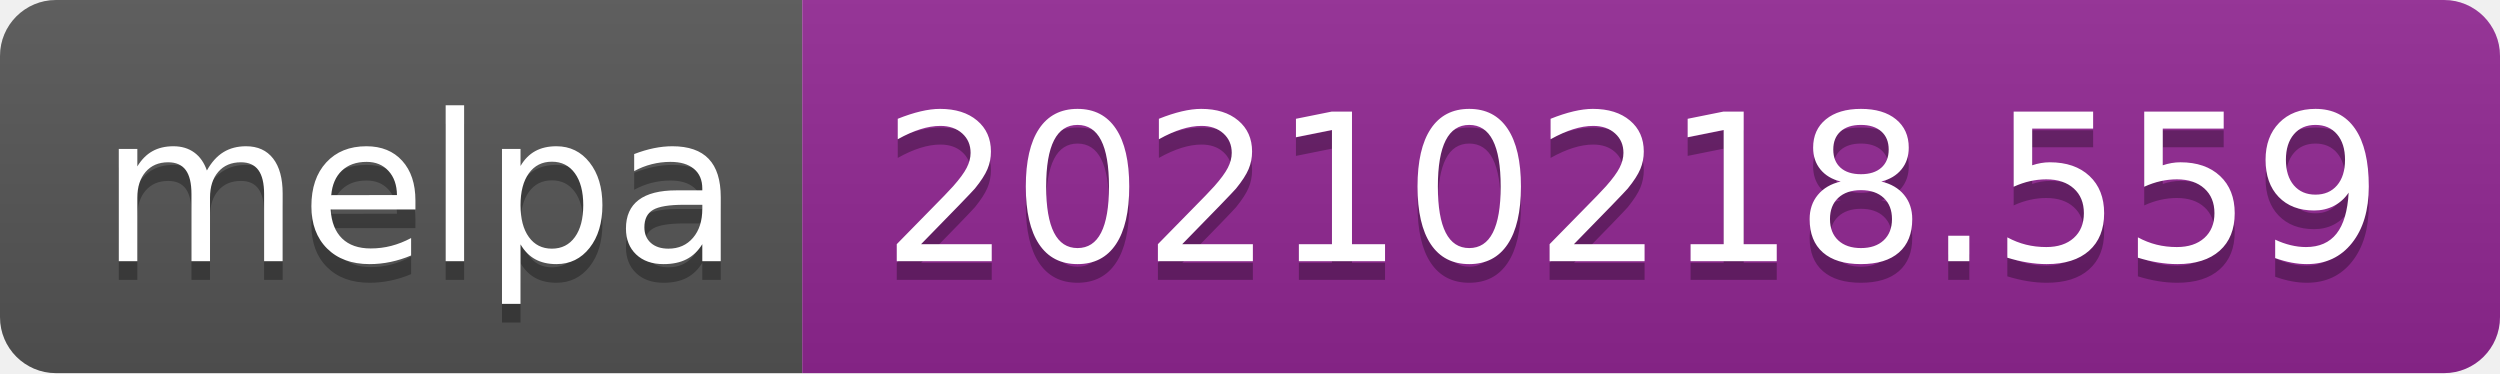
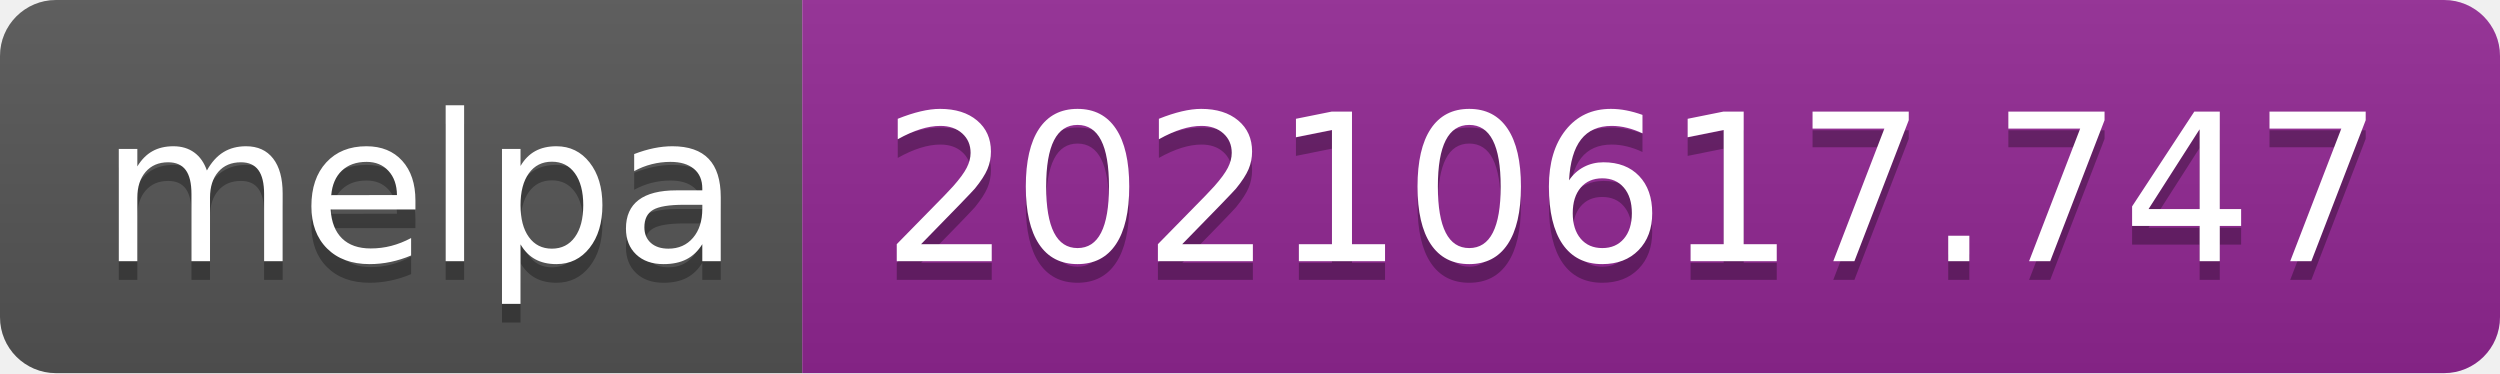
- <svg xmlns="http://www.w3.org/2000/svg" width="134" height="20" role="img" aria-label="melpa: 20210218.559">
+ <svg xmlns="http://www.w3.org/2000/svg" width="134" height="20" role="img" aria-label="melpa: 20210617.747">
  <linearGradient id="s" x2="0" y2="100%">
    <stop offset="0" stop-color="#bbb" stop-opacity=".1" />
    <stop offset="1" stop-opacity=".1" />
  </linearGradient>
  <clipPath id="r">
    <rect width="134" height="20" rx="3" fill="#fff" />
  </clipPath>
  <g clip-path="url(#r)">
    <rect width="43" height="20" fill="#555" />
    <rect x="43" width="91" height="20" fill="#922793" />
    <rect width="134" height="20" fill="url(#s)" />
  </g>
  <g fill="#fff" text-anchor="middle" font-family="Verdana,Geneva,DejaVu Sans,sans-serif" text-rendering="geometricPrecision" font-size="110">
    <text aria-hidden="true" x="225" y="150" fill="#010101" fill-opacity=".3" transform="scale(.1)" textLength="330">melpa</text>
    <text x="225" y="140" transform="scale(.1)" fill="#fff" textLength="330">melpa</text>
-     <text aria-hidden="true" x="875" y="150" fill="#010101" fill-opacity=".3" transform="scale(.1)" textLength="810">20210218.559</text>
-     <text x="875" y="140" transform="scale(.1)" fill="#fff" textLength="810">20210218.559</text>
+     <text aria-hidden="true" x="875" y="150" fill="#010101" fill-opacity=".3" transform="scale(.1)" textLength="810">20210617.747</text>
+     <text x="875" y="140" transform="scale(.1)" fill="#fff" textLength="810">20210617.747</text>
  </g>
</svg>
